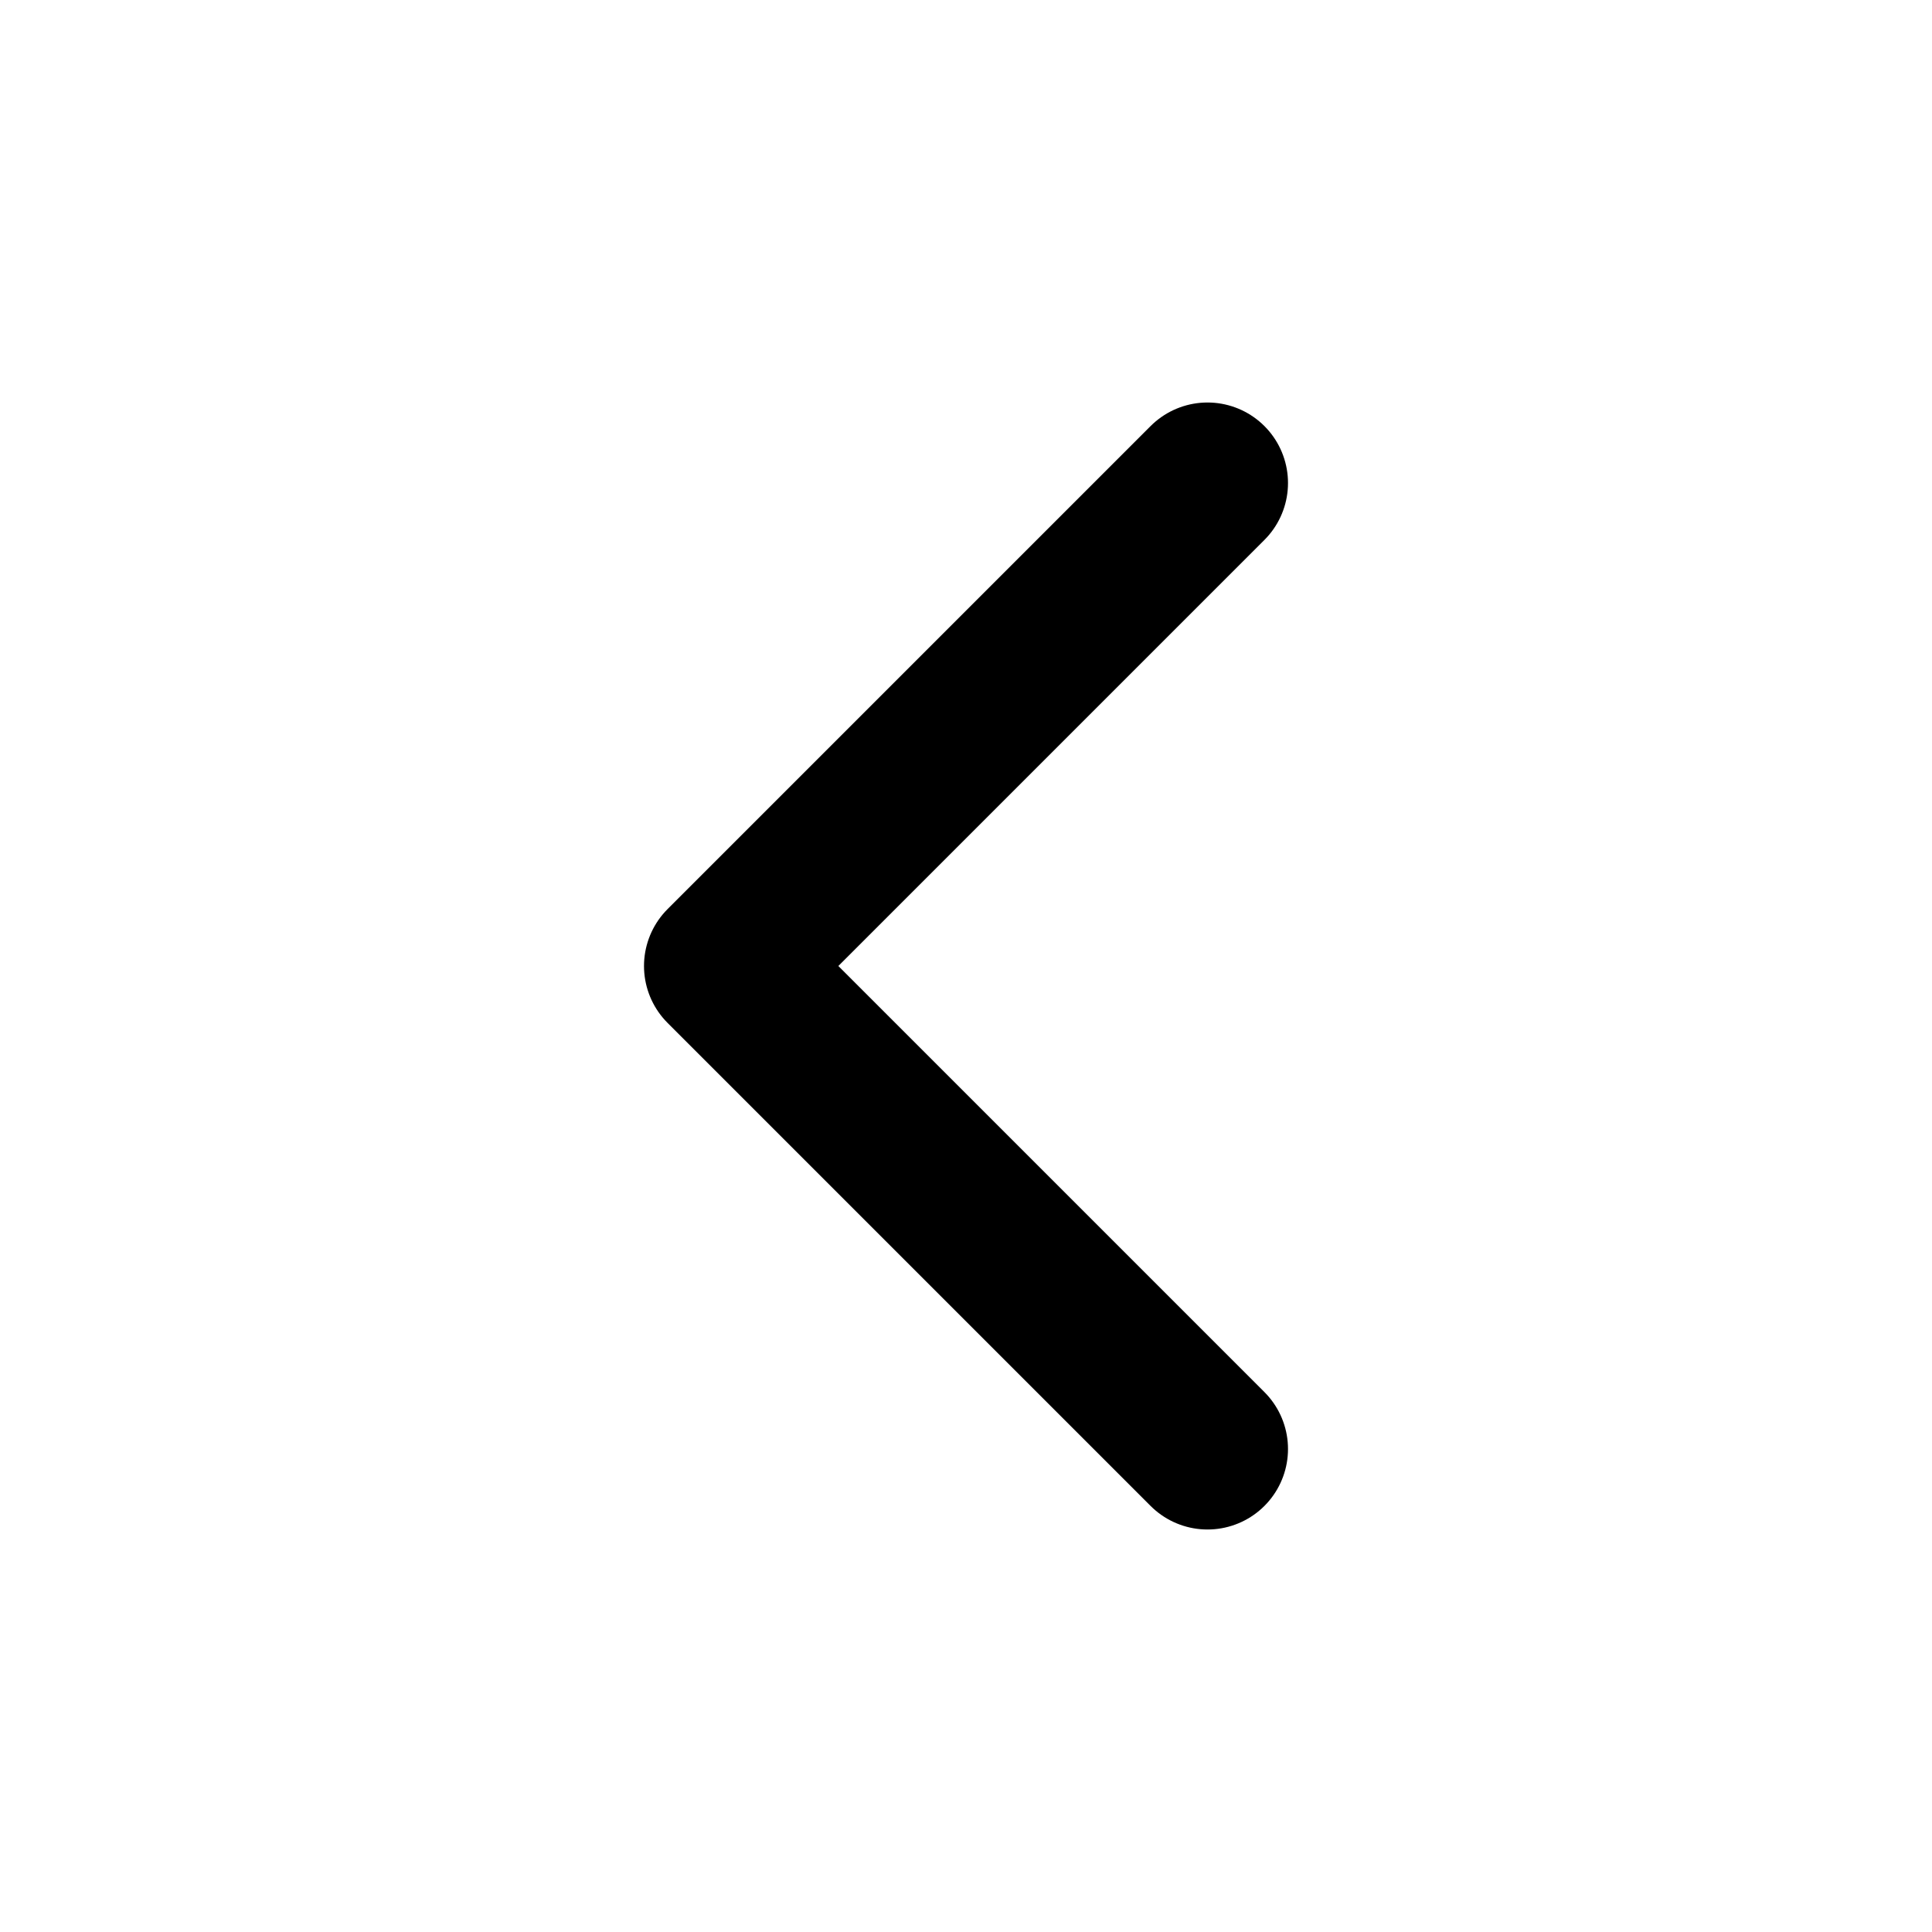
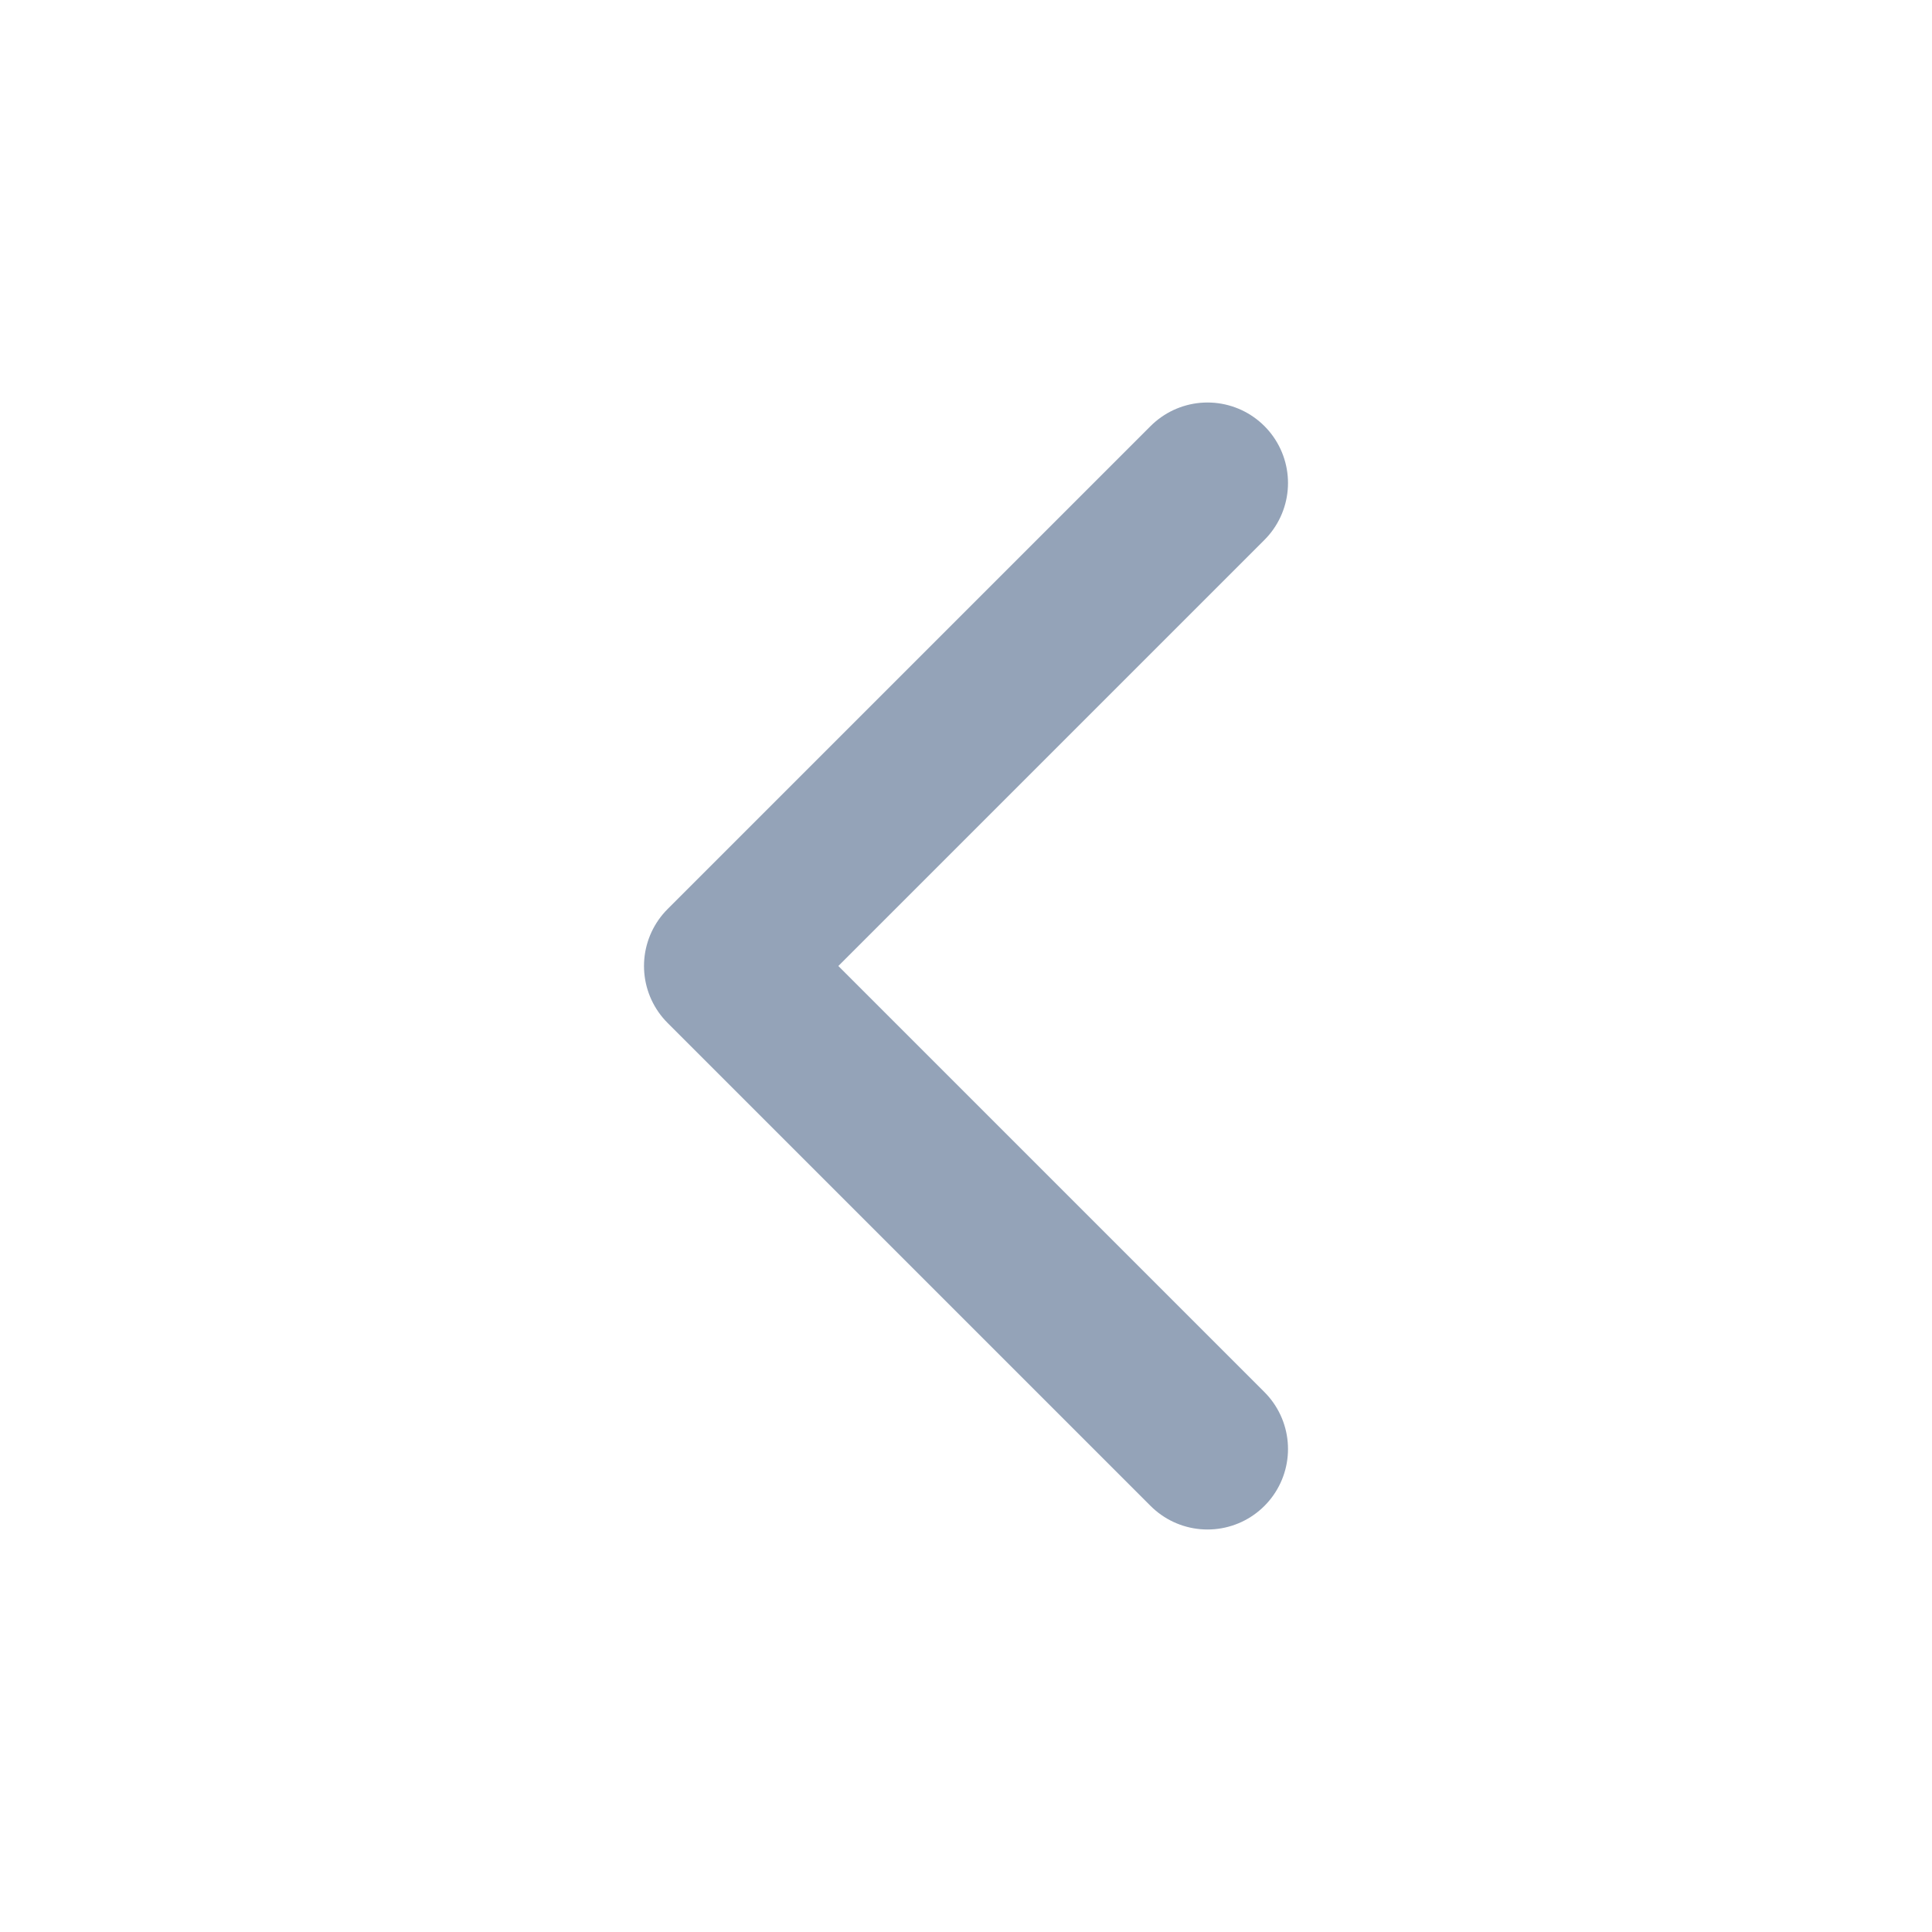
- <svg xmlns="http://www.w3.org/2000/svg" viewBox="0 0 24 24" fill="none" stroke="currentColor" stroke-width="2" stroke-linecap="round" stroke-linejoin="round">
+ <svg xmlns="http://www.w3.org/2000/svg" viewBox="0 0 24 24" fill="none" stroke="#94A3B8" stroke-width="2" stroke-linecap="round" stroke-linejoin="round">
  <path d="m15 18-6-6 6-6" />
</svg>
